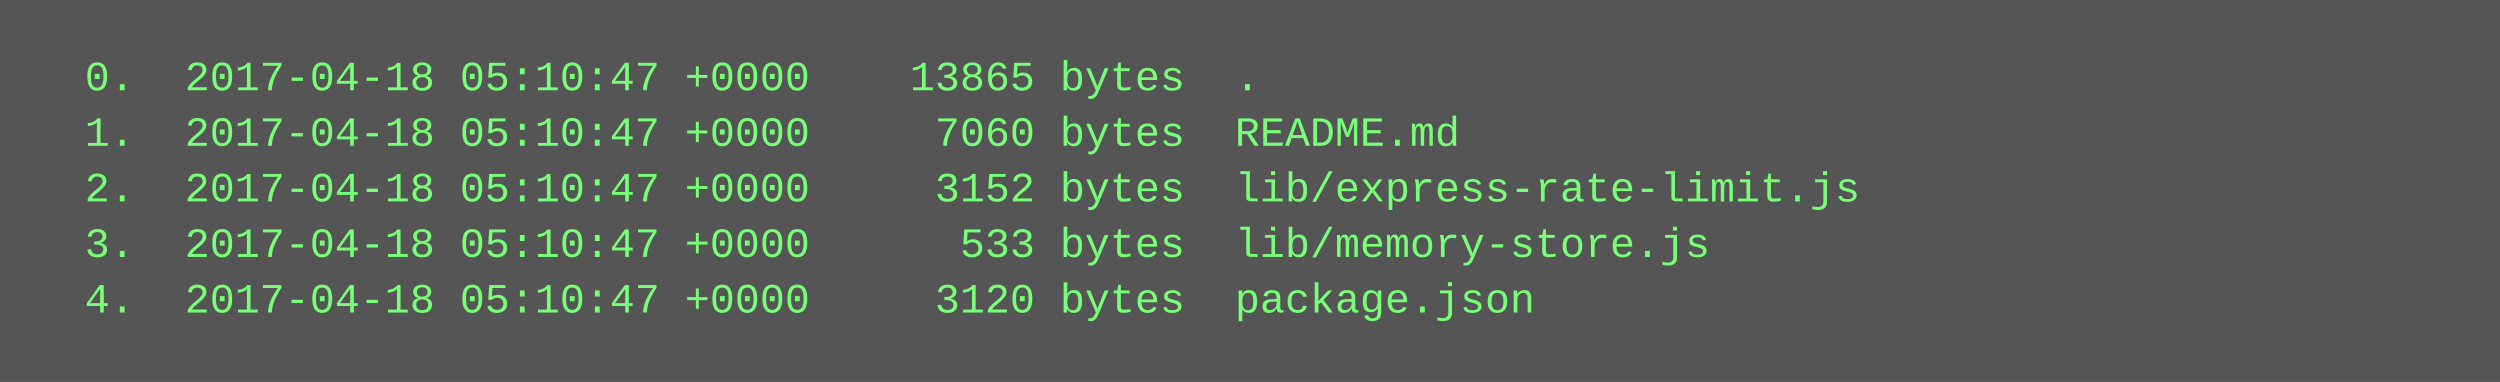
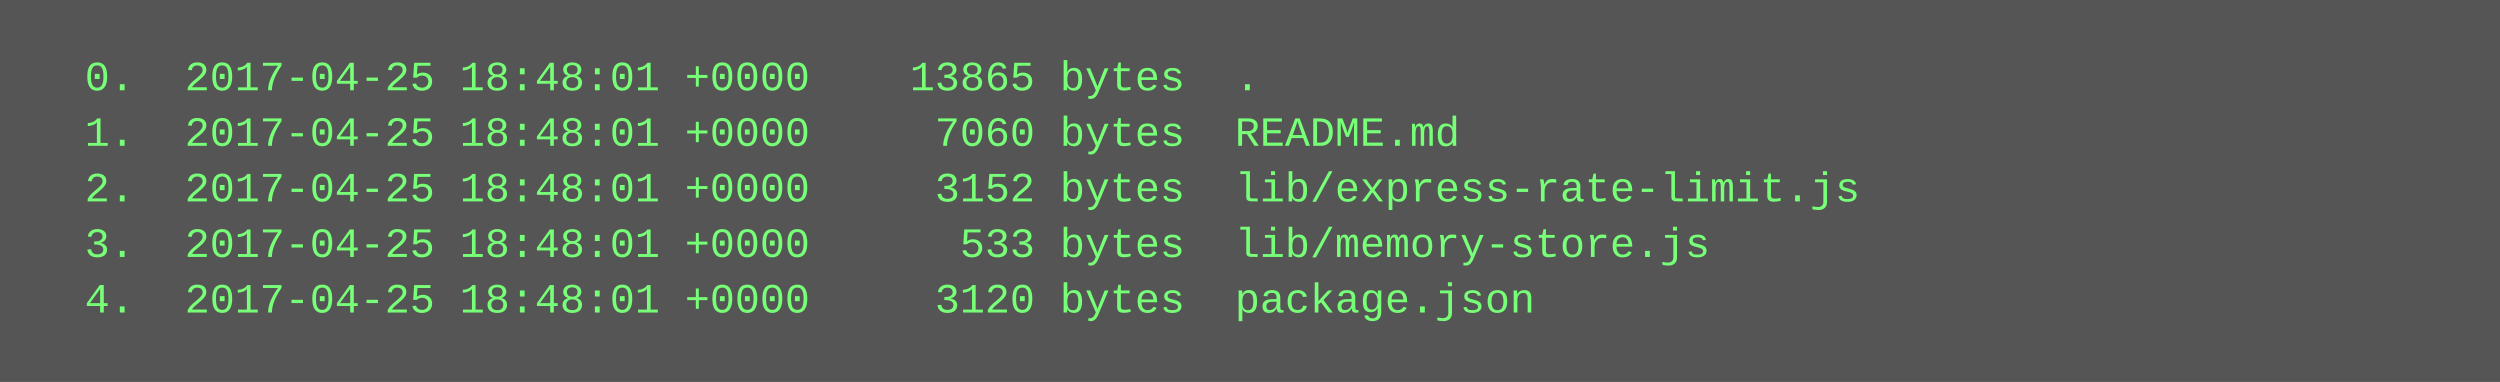
<svg xmlns="http://www.w3.org/2000/svg" height="110" width="720">
  <rect height="110" fill="#555" width="720" />
  <text fill="#7f7" font-family="Courier New" font-size="12" xml:space="preserve">
-     <tspan x="10" y="26">  0.  2017-04-18 05:10:47 +0000    13865 bytes  .</tspan>
-     <tspan x="10" y="42">  1.  2017-04-18 05:10:47 +0000     7060 bytes  README.md</tspan>
-     <tspan x="10" y="58">  2.  2017-04-18 05:10:47 +0000     3152 bytes  lib/express-rate-limit.js</tspan>
-     <tspan x="10" y="74">  3.  2017-04-18 05:10:47 +0000      533 bytes  lib/memory-store.js</tspan>
-     <tspan x="10" y="90">  4.  2017-04-18 05:10:47 +0000     3120 bytes  package.json</tspan>
+     <tspan x="10" y="26">  0.  2017-04-25 18:48:01 +0000    13865 bytes  .</tspan>
+     <tspan x="10" y="42">  1.  2017-04-25 18:48:01 +0000     7060 bytes  README.md</tspan>
+     <tspan x="10" y="58">  2.  2017-04-25 18:48:01 +0000     3152 bytes  lib/express-rate-limit.js</tspan>
+     <tspan x="10" y="74">  3.  2017-04-25 18:48:01 +0000      533 bytes  lib/memory-store.js</tspan>
+     <tspan x="10" y="90">  4.  2017-04-25 18:48:01 +0000     3120 bytes  package.json</tspan>
  </text>
</svg>
